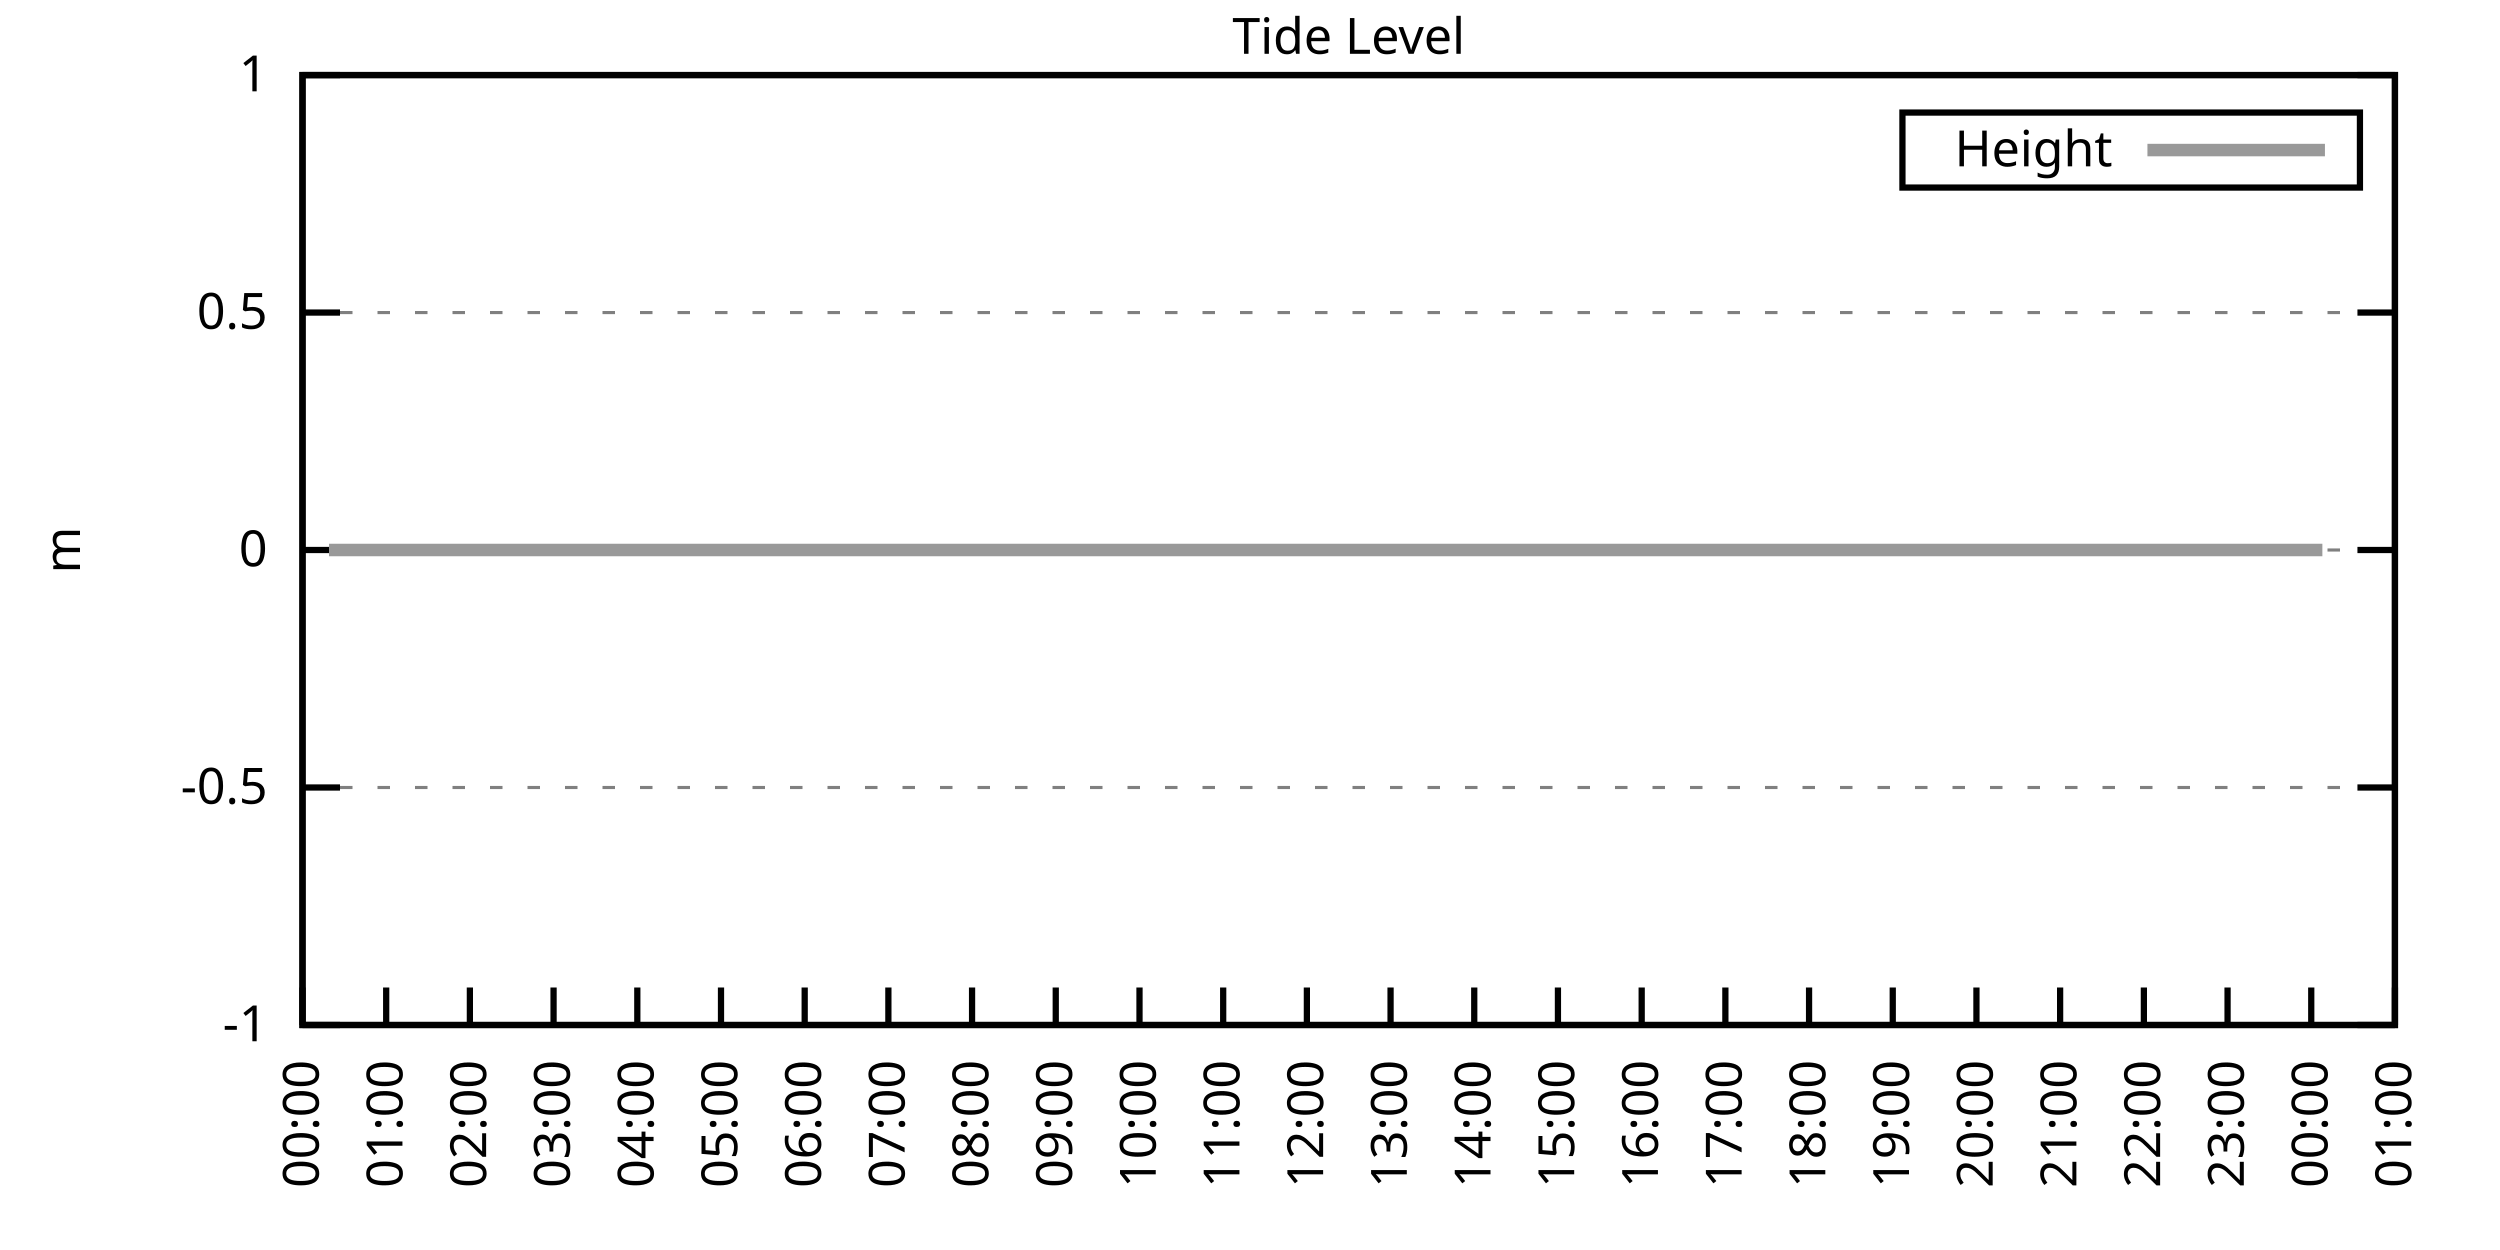
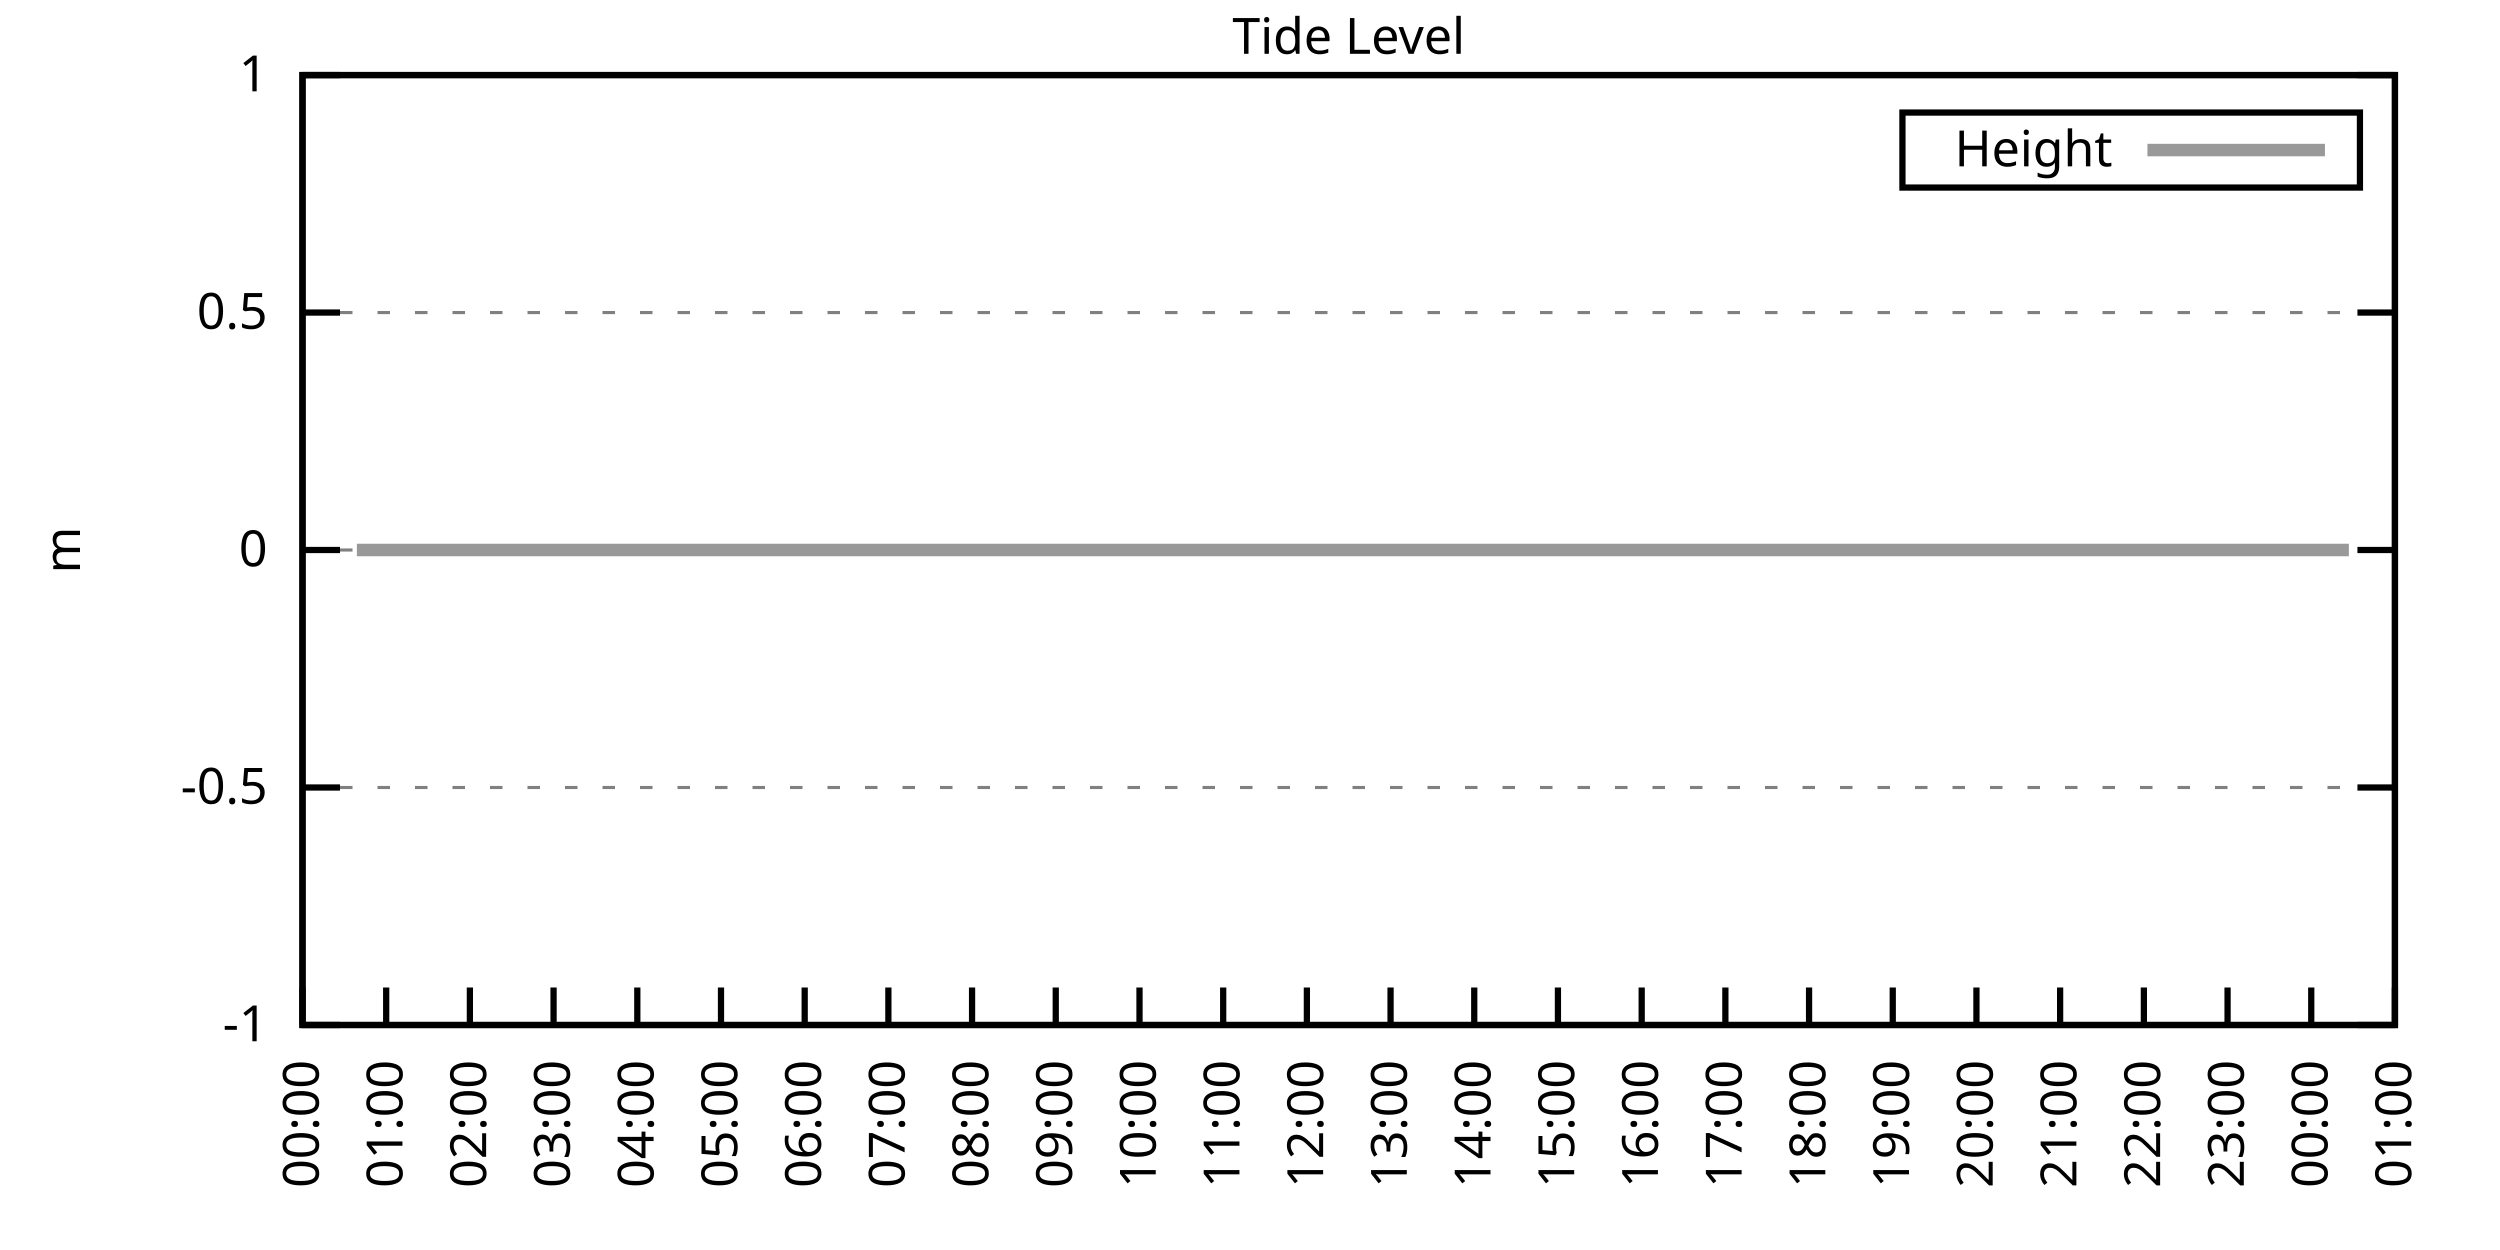
<svg xmlns="http://www.w3.org/2000/svg" xmlns:xlink="http://www.w3.org/1999/xlink" width="400" height="200" viewBox="0 0 400 200">
  <g id="gnuplot_canvas">
    <rect x="0" y="0" width="400" height="200" fill="none" />
    <defs>
      <circle id="gpDot" r="0.5" stroke-width="0.5" stroke="currentColor" />
      <path id="gpPt0" stroke-width="0.333" stroke="currentColor" d="M-1,0 h2 M0,-1 v2" />
      <path id="gpPt1" stroke-width="0.333" stroke="currentColor" d="M-1,-1 L1,1 M1,-1 L-1,1" />
      <path id="gpPt2" stroke-width="0.333" stroke="currentColor" d="M-1,0 L1,0 M0,-1 L0,1 M-1,-1 L1,1 M-1,1 L1,-1" />
      <rect id="gpPt3" stroke-width="0.333" stroke="currentColor" x="-1" y="-1" width="2" height="2" />
      <rect id="gpPt4" stroke-width="0.333" stroke="currentColor" fill="currentColor" x="-1" y="-1" width="2" height="2" />
      <circle id="gpPt5" stroke-width="0.333" stroke="currentColor" cx="0" cy="0" r="1" />
      <use xlink:href="#gpPt5" id="gpPt6" fill="currentColor" stroke="none" />
      <path id="gpPt7" stroke-width="0.333" stroke="currentColor" d="M0,-1.33 L-1.33,0.67 L1.33,0.67 z" />
      <use xlink:href="#gpPt7" id="gpPt8" fill="currentColor" stroke="none" />
      <use xlink:href="#gpPt7" id="gpPt9" stroke="currentColor" transform="rotate(180)" />
      <use xlink:href="#gpPt9" id="gpPt10" fill="currentColor" stroke="none" />
      <use xlink:href="#gpPt3" id="gpPt11" stroke="currentColor" transform="rotate(45)" />
      <use xlink:href="#gpPt11" id="gpPt12" fill="currentColor" stroke="none" />
      <path id="gpPt13" stroke-width="0.333" stroke="currentColor" d="M0,1.330 L1.265,0.411 L0.782,-1.067 L-0.782,-1.076 L-1.265,0.411 z" />
      <use xlink:href="#gpPt13" id="gpPt14" fill="currentColor" stroke="none" />
      <filter id="textbox" filterUnits="objectBoundingBox" x="0" y="0" height="1" width="1">
        <feFlood flood-color="white" flood-opacity="1" result="bgnd" />
        <feComposite in="SourceGraphic" in2="bgnd" operator="atop" />
      </filter>
      <filter id="greybox" filterUnits="objectBoundingBox" x="0" y="0" height="1" width="1">
        <feFlood flood-color="lightgrey" flood-opacity="1" result="grey" />
        <feComposite in="SourceGraphic" in2="grey" operator="atop" />
      </filter>
    </defs>
    <g fill="none" color="white" stroke="currentColor" stroke-width="1.00" stroke-linecap="butt" stroke-linejoin="miter">
</g>
    <g fill="none" color="black" stroke="currentColor" stroke-width="1.00" stroke-linecap="butt" stroke-linejoin="miter">
      <g stroke="none" shape-rendering="crispEdges">
        <polygon fill="rgb(255, 255, 255)" points="48.40,164.00 383.18,164.00 383.18,12.02 48.40,12.02 " />
      </g>
    </g>
    <g fill="none" color="black" stroke="currentColor" stroke-width="1.00" stroke-linecap="butt" stroke-linejoin="miter">
</g>
    <g fill="none" color="black" stroke="black" stroke-width="0.50" stroke-linecap="butt" stroke-linejoin="miter">
</g>
    <g fill="none" color="gray" stroke="currentColor" stroke-width="0.50" stroke-linecap="butt" stroke-linejoin="miter">
      <path stroke="gray" stroke-dasharray="2,4" class="gridline" d="M48.40,164.00 L383.19,164.00  " />
    </g>
    <g fill="none" color="gray" stroke="gray" stroke-width="1.00" stroke-linecap="butt" stroke-linejoin="miter">
</g>
    <g fill="none" color="black" stroke="currentColor" stroke-width="1.00" stroke-linecap="butt" stroke-linejoin="miter">
      <path stroke="black" d="M48.40,164.00 L54.40,164.00 M383.19,164.00 L377.19,164.00  " />
      <g transform="translate(42.80,166.60)" stroke="none" fill="black" font-family="Sans" font-size="8.00" text-anchor="end">
        <text>
          <tspan font-family="Sans">-1</tspan>
        </text>
      </g>
    </g>
    <g fill="none" color="black" stroke="currentColor" stroke-width="1.00" stroke-linecap="butt" stroke-linejoin="miter">
</g>
    <g fill="none" color="black" stroke="black" stroke-width="0.50" stroke-linecap="butt" stroke-linejoin="miter">
</g>
    <g fill="none" color="gray" stroke="currentColor" stroke-width="0.50" stroke-linecap="butt" stroke-linejoin="miter">
      <path stroke="gray" stroke-dasharray="2,4" class="gridline" d="M48.40,126.00 L383.19,126.00  " />
    </g>
    <g fill="none" color="gray" stroke="gray" stroke-width="1.00" stroke-linecap="butt" stroke-linejoin="miter">
</g>
    <g fill="none" color="black" stroke="currentColor" stroke-width="1.00" stroke-linecap="butt" stroke-linejoin="miter">
      <path stroke="black" d="M48.40,126.00 L54.40,126.00 M383.19,126.00 L377.19,126.00  " />
      <g transform="translate(42.80,128.60)" stroke="none" fill="black" font-family="Sans" font-size="8.00" text-anchor="end">
        <text>
          <tspan font-family="Sans">-0.5</tspan>
        </text>
      </g>
    </g>
    <g fill="none" color="black" stroke="currentColor" stroke-width="1.00" stroke-linecap="butt" stroke-linejoin="miter">
</g>
    <g fill="none" color="black" stroke="black" stroke-width="0.50" stroke-linecap="butt" stroke-linejoin="miter">
</g>
    <g fill="none" color="gray" stroke="currentColor" stroke-width="0.50" stroke-linecap="butt" stroke-linejoin="miter">
      <path stroke="gray" stroke-dasharray="2,4" class="gridline" d="M48.40,88.00 L383.19,88.00  " />
    </g>
    <g fill="none" color="gray" stroke="gray" stroke-width="1.00" stroke-linecap="butt" stroke-linejoin="miter">
</g>
    <g fill="none" color="black" stroke="currentColor" stroke-width="1.00" stroke-linecap="butt" stroke-linejoin="miter">
      <path stroke="black" d="M48.40,88.00 L54.40,88.00 M383.19,88.00 L377.19,88.00  " />
      <g transform="translate(42.80,90.60)" stroke="none" fill="black" font-family="Sans" font-size="8.00" text-anchor="end">
        <text>
          <tspan font-family="Sans"> 0</tspan>
        </text>
      </g>
    </g>
    <g fill="none" color="black" stroke="currentColor" stroke-width="1.00" stroke-linecap="butt" stroke-linejoin="miter">
</g>
    <g fill="none" color="black" stroke="black" stroke-width="0.50" stroke-linecap="butt" stroke-linejoin="miter">
</g>
    <g fill="none" color="gray" stroke="currentColor" stroke-width="0.50" stroke-linecap="butt" stroke-linejoin="miter">
      <path stroke="gray" stroke-dasharray="2,4" class="gridline" d="M48.40,50.01 L383.19,50.01  " />
    </g>
    <g fill="none" color="gray" stroke="gray" stroke-width="1.00" stroke-linecap="butt" stroke-linejoin="miter">
</g>
    <g fill="none" color="black" stroke="currentColor" stroke-width="1.00" stroke-linecap="butt" stroke-linejoin="miter">
      <path stroke="black" d="M48.40,50.01 L54.40,50.01 M383.19,50.01 L377.19,50.01  " />
      <g transform="translate(42.80,52.61)" stroke="none" fill="black" font-family="Sans" font-size="8.00" text-anchor="end">
        <text>
          <tspan font-family="Sans"> 0.5</tspan>
        </text>
      </g>
    </g>
    <g fill="none" color="black" stroke="currentColor" stroke-width="1.00" stroke-linecap="butt" stroke-linejoin="miter">
</g>
    <g fill="none" color="black" stroke="black" stroke-width="0.50" stroke-linecap="butt" stroke-linejoin="miter">
</g>
    <g fill="none" color="gray" stroke="currentColor" stroke-width="0.50" stroke-linecap="butt" stroke-linejoin="miter">
      <path stroke="gray" stroke-dasharray="2,4" class="gridline" d="M48.40,12.01 L383.19,12.01  " />
    </g>
    <g fill="none" color="gray" stroke="gray" stroke-width="1.00" stroke-linecap="butt" stroke-linejoin="miter">
</g>
    <g fill="none" color="black" stroke="currentColor" stroke-width="1.00" stroke-linecap="butt" stroke-linejoin="miter">
      <path stroke="black" d="M48.40,12.01 L54.40,12.01 M383.19,12.01 L377.19,12.01  " />
      <g transform="translate(42.80,14.61)" stroke="none" fill="black" font-family="Sans" font-size="8.00" text-anchor="end">
        <text>
          <tspan font-family="Sans"> 1</tspan>
        </text>
      </g>
    </g>
    <g fill="none" color="black" stroke="currentColor" stroke-width="1.00" stroke-linecap="butt" stroke-linejoin="miter">
      <path stroke="black" d="M48.40,164.00 L48.40,158.00  " />
      <g transform="translate(51.00,169.60) rotate(270.00)" stroke="none" fill="black" font-family="Sans" font-size="8.00" text-anchor="end">
        <text>
          <tspan font-family="Sans">00:00</tspan>
        </text>
      </g>
    </g>
    <g fill="none" color="black" stroke="currentColor" stroke-width="1.00" stroke-linecap="butt" stroke-linejoin="miter">
      <path stroke="black" d="M61.79,164.00 L61.79,158.00  " />
      <g transform="translate(64.39,169.60) rotate(270.00)" stroke="none" fill="black" font-family="Sans" font-size="8.00" text-anchor="end">
        <text>
          <tspan font-family="Sans">01:00</tspan>
        </text>
      </g>
    </g>
    <g fill="none" color="black" stroke="currentColor" stroke-width="1.00" stroke-linecap="butt" stroke-linejoin="miter">
      <path stroke="black" d="M75.18,164.00 L75.18,158.00  " />
      <g transform="translate(77.78,169.60) rotate(270.00)" stroke="none" fill="black" font-family="Sans" font-size="8.00" text-anchor="end">
        <text>
          <tspan font-family="Sans">02:00</tspan>
        </text>
      </g>
    </g>
    <g fill="none" color="black" stroke="currentColor" stroke-width="1.00" stroke-linecap="butt" stroke-linejoin="miter">
      <path stroke="black" d="M88.57,164.00 L88.57,158.00  " />
      <g transform="translate(91.17,169.60) rotate(270.00)" stroke="none" fill="black" font-family="Sans" font-size="8.00" text-anchor="end">
        <text>
          <tspan font-family="Sans">03:00</tspan>
        </text>
      </g>
    </g>
    <g fill="none" color="black" stroke="currentColor" stroke-width="1.00" stroke-linecap="butt" stroke-linejoin="miter">
      <path stroke="black" d="M101.97,164.00 L101.97,158.00  " />
      <g transform="translate(104.57,169.60) rotate(270.00)" stroke="none" fill="black" font-family="Sans" font-size="8.00" text-anchor="end">
        <text>
          <tspan font-family="Sans">04:00</tspan>
        </text>
      </g>
    </g>
    <g fill="none" color="black" stroke="currentColor" stroke-width="1.00" stroke-linecap="butt" stroke-linejoin="miter">
      <path stroke="black" d="M115.36,164.00 L115.36,158.00  " />
      <g transform="translate(117.96,169.60) rotate(270.00)" stroke="none" fill="black" font-family="Sans" font-size="8.00" text-anchor="end">
        <text>
          <tspan font-family="Sans">05:00</tspan>
        </text>
      </g>
    </g>
    <g fill="none" color="black" stroke="currentColor" stroke-width="1.00" stroke-linecap="butt" stroke-linejoin="miter">
      <path stroke="black" d="M128.75,164.00 L128.75,158.00  " />
      <g transform="translate(131.35,169.60) rotate(270.00)" stroke="none" fill="black" font-family="Sans" font-size="8.00" text-anchor="end">
        <text>
          <tspan font-family="Sans">06:00</tspan>
        </text>
      </g>
    </g>
    <g fill="none" color="black" stroke="currentColor" stroke-width="1.00" stroke-linecap="butt" stroke-linejoin="miter">
      <path stroke="black" d="M142.14,164.00 L142.14,158.00  " />
      <g transform="translate(144.74,169.60) rotate(270.00)" stroke="none" fill="black" font-family="Sans" font-size="8.00" text-anchor="end">
        <text>
          <tspan font-family="Sans">07:00</tspan>
        </text>
      </g>
    </g>
    <g fill="none" color="black" stroke="currentColor" stroke-width="1.00" stroke-linecap="butt" stroke-linejoin="miter">
      <path stroke="black" d="M155.53,164.00 L155.53,158.00  " />
      <g transform="translate(158.13,169.60) rotate(270.00)" stroke="none" fill="black" font-family="Sans" font-size="8.00" text-anchor="end">
        <text>
          <tspan font-family="Sans">08:00</tspan>
        </text>
      </g>
    </g>
    <g fill="none" color="black" stroke="currentColor" stroke-width="1.00" stroke-linecap="butt" stroke-linejoin="miter">
      <path stroke="black" d="M168.92,164.00 L168.92,158.00  " />
      <g transform="translate(171.52,169.60) rotate(270.00)" stroke="none" fill="black" font-family="Sans" font-size="8.00" text-anchor="end">
        <text>
          <tspan font-family="Sans">09:00</tspan>
        </text>
      </g>
    </g>
    <g fill="none" color="black" stroke="currentColor" stroke-width="1.00" stroke-linecap="butt" stroke-linejoin="miter">
      <path stroke="black" d="M182.32,164.00 L182.32,158.00  " />
      <g transform="translate(184.92,169.60) rotate(270.00)" stroke="none" fill="black" font-family="Sans" font-size="8.00" text-anchor="end">
        <text>
          <tspan font-family="Sans">10:00</tspan>
        </text>
      </g>
    </g>
    <g fill="none" color="black" stroke="currentColor" stroke-width="1.00" stroke-linecap="butt" stroke-linejoin="miter">
      <path stroke="black" d="M195.71,164.00 L195.71,158.00  " />
      <g transform="translate(198.31,169.60) rotate(270.00)" stroke="none" fill="black" font-family="Sans" font-size="8.00" text-anchor="end">
        <text>
          <tspan font-family="Sans">11:00</tspan>
        </text>
      </g>
    </g>
    <g fill="none" color="black" stroke="currentColor" stroke-width="1.00" stroke-linecap="butt" stroke-linejoin="miter">
      <path stroke="black" d="M209.10,164.00 L209.10,158.00  " />
      <g transform="translate(211.70,169.60) rotate(270.00)" stroke="none" fill="black" font-family="Sans" font-size="8.00" text-anchor="end">
        <text>
          <tspan font-family="Sans">12:00</tspan>
        </text>
      </g>
    </g>
    <g fill="none" color="black" stroke="currentColor" stroke-width="1.00" stroke-linecap="butt" stroke-linejoin="miter">
      <path stroke="black" d="M222.49,164.00 L222.49,158.00  " />
      <g transform="translate(225.09,169.60) rotate(270.00)" stroke="none" fill="black" font-family="Sans" font-size="8.00" text-anchor="end">
        <text>
          <tspan font-family="Sans">13:00</tspan>
        </text>
      </g>
    </g>
    <g fill="none" color="black" stroke="currentColor" stroke-width="1.00" stroke-linecap="butt" stroke-linejoin="miter">
      <path stroke="black" d="M235.88,164.00 L235.88,158.00  " />
      <g transform="translate(238.48,169.60) rotate(270.00)" stroke="none" fill="black" font-family="Sans" font-size="8.00" text-anchor="end">
        <text>
          <tspan font-family="Sans">14:00</tspan>
        </text>
      </g>
    </g>
    <g fill="none" color="black" stroke="currentColor" stroke-width="1.00" stroke-linecap="butt" stroke-linejoin="miter">
      <path stroke="black" d="M249.27,164.00 L249.27,158.00  " />
      <g transform="translate(251.87,169.60) rotate(270.00)" stroke="none" fill="black" font-family="Sans" font-size="8.00" text-anchor="end">
        <text>
          <tspan font-family="Sans">15:00</tspan>
        </text>
      </g>
    </g>
    <g fill="none" color="black" stroke="currentColor" stroke-width="1.00" stroke-linecap="butt" stroke-linejoin="miter">
      <path stroke="black" d="M262.67,164.00 L262.67,158.00  " />
      <g transform="translate(265.27,169.60) rotate(270.00)" stroke="none" fill="black" font-family="Sans" font-size="8.00" text-anchor="end">
        <text>
          <tspan font-family="Sans">16:00</tspan>
        </text>
      </g>
    </g>
    <g fill="none" color="black" stroke="currentColor" stroke-width="1.00" stroke-linecap="butt" stroke-linejoin="miter">
      <path stroke="black" d="M276.06,164.00 L276.06,158.00  " />
      <g transform="translate(278.66,169.60) rotate(270.00)" stroke="none" fill="black" font-family="Sans" font-size="8.00" text-anchor="end">
        <text>
          <tspan font-family="Sans">17:00</tspan>
        </text>
      </g>
    </g>
    <g fill="none" color="black" stroke="currentColor" stroke-width="1.00" stroke-linecap="butt" stroke-linejoin="miter">
      <path stroke="black" d="M289.45,164.00 L289.45,158.00  " />
      <g transform="translate(292.05,169.60) rotate(270.00)" stroke="none" fill="black" font-family="Sans" font-size="8.00" text-anchor="end">
        <text>
          <tspan font-family="Sans">18:00</tspan>
        </text>
      </g>
    </g>
    <g fill="none" color="black" stroke="currentColor" stroke-width="1.00" stroke-linecap="butt" stroke-linejoin="miter">
      <path stroke="black" d="M302.84,164.00 L302.84,158.00  " />
      <g transform="translate(305.44,169.60) rotate(270.00)" stroke="none" fill="black" font-family="Sans" font-size="8.00" text-anchor="end">
        <text>
          <tspan font-family="Sans">19:00</tspan>
        </text>
      </g>
    </g>
    <g fill="none" color="black" stroke="currentColor" stroke-width="1.00" stroke-linecap="butt" stroke-linejoin="miter">
      <path stroke="black" d="M316.23,164.00 L316.23,158.00  " />
      <g transform="translate(318.83,169.60) rotate(270.00)" stroke="none" fill="black" font-family="Sans" font-size="8.00" text-anchor="end">
        <text>
          <tspan font-family="Sans">20:00</tspan>
        </text>
      </g>
    </g>
    <g fill="none" color="black" stroke="currentColor" stroke-width="1.00" stroke-linecap="butt" stroke-linejoin="miter">
      <path stroke="black" d="M329.62,164.00 L329.62,158.00  " />
      <g transform="translate(332.22,169.60) rotate(270.00)" stroke="none" fill="black" font-family="Sans" font-size="8.00" text-anchor="end">
        <text>
          <tspan font-family="Sans">21:00</tspan>
        </text>
      </g>
    </g>
    <g fill="none" color="black" stroke="currentColor" stroke-width="1.00" stroke-linecap="butt" stroke-linejoin="miter">
      <path stroke="black" d="M343.02,164.00 L343.02,158.00  " />
      <g transform="translate(345.62,169.60) rotate(270.00)" stroke="none" fill="black" font-family="Sans" font-size="8.00" text-anchor="end">
        <text>
          <tspan font-family="Sans">22:00</tspan>
        </text>
      </g>
    </g>
    <g fill="none" color="black" stroke="currentColor" stroke-width="1.00" stroke-linecap="butt" stroke-linejoin="miter">
      <path stroke="black" d="M356.41,164.00 L356.41,158.00  " />
      <g transform="translate(359.01,169.60) rotate(270.00)" stroke="none" fill="black" font-family="Sans" font-size="8.00" text-anchor="end">
        <text>
          <tspan font-family="Sans">23:00</tspan>
        </text>
      </g>
    </g>
    <g fill="none" color="black" stroke="currentColor" stroke-width="1.00" stroke-linecap="butt" stroke-linejoin="miter">
      <path stroke="black" d="M369.80,164.00 L369.80,158.00  " />
      <g transform="translate(372.40,169.60) rotate(270.00)" stroke="none" fill="black" font-family="Sans" font-size="8.00" text-anchor="end">
        <text>
          <tspan font-family="Sans">00:00</tspan>
        </text>
      </g>
    </g>
    <g fill="none" color="black" stroke="currentColor" stroke-width="1.00" stroke-linecap="butt" stroke-linejoin="miter">
      <path stroke="black" d="M383.19,164.00 L383.19,158.00  " />
      <g transform="translate(385.79,169.60) rotate(270.00)" stroke="none" fill="black" font-family="Sans" font-size="8.00" text-anchor="end">
        <text>
          <tspan font-family="Sans">01:00</tspan>
        </text>
      </g>
    </g>
    <g fill="none" color="black" stroke="currentColor" stroke-width="1.00" stroke-linecap="butt" stroke-linejoin="miter">
</g>
    <g fill="none" color="black" stroke="currentColor" stroke-width="1.00" stroke-linecap="butt" stroke-linejoin="miter">
      <path stroke="black" d="M48.40,12.01 L48.40,164.00 L383.19,164.00 L383.19,12.01 L48.40,12.01 Z  " />
    </g>
    <g fill="none" color="black" stroke="currentColor" stroke-width="1.00" stroke-linecap="butt" stroke-linejoin="miter">
</g>
    <g fill="none" color="black" stroke="currentColor" stroke-width="1.00" stroke-linecap="butt" stroke-linejoin="miter">
      <path stroke="black" d="M304.39,30.01 L304.39,18.01 L377.59,18.01 L377.59,30.01 L304.39,30.01 Z  " />
    </g>
    <g id="Tide_level_plot_1">
      <g fill="none" color="white" stroke="black" stroke-width="2.00" stroke-linecap="butt" stroke-linejoin="miter">
</g>
      <g fill="none" color="black" stroke="currentColor" stroke-width="2.00" stroke-linecap="butt" stroke-linejoin="miter">
        <g transform="translate(337.99,26.61)" stroke="none" fill="black" font-family="Sans" font-size="8.00" text-anchor="end">
          <text>
            <tspan font-family="Sans">Height</tspan>
          </text>
        </g>
      </g>
      <g fill="none" color="black" stroke="currentColor" stroke-width="2.00" stroke-linecap="butt" stroke-linejoin="miter">
-         <path stroke="rgb(153, 153, 153)" d="M343.59,24.01 L371.99,24.01 M52.64,88.00 L54.87,88.00 L57.10,88.00 L59.34,88.00 L61.57,88.00 L63.80,88.00   L66.03,88.00 L68.04,88.00 L70.50,88.00 L72.06,88.00 L74.74,88.00 L76.97,88.00 L79.20,88.00 L81.43,88.00   L83.44,88.00 L85.90,88.00 L88.13,88.00 L90.14,88.00 L92.82,88.00 L94.82,88.00 L96.83,88.00 L99.51,88.00   L101.74,88.00 L103.75,88.00 L105.76,88.00 L108.22,88.00 L110.67,88.00 L112.90,88.00 L114.69,88.00 L117.37,88.00   L119.38,88.00 L121.83,88.00 L123.84,88.00 L126.29,88.00 L128.08,88.00 L130.54,88.00 L132.77,88.00 L135.22,88.00   L137.01,88.00 L141.69,88.00 L143.93,88.00 L146.38,88.00 L148.61,88.00 L150.62,88.00 L152.85,88.00 L155.09,88.00   L157.32,88.00 L159.33,88.00 L161.78,88.00 L164.01,88.00 L166.25,88.00 L168.70,88.00 L170.71,88.00 L172.94,88.00   L175.40,88.00 L177.63,88.00 L179.41,88.00 L181.87,88.00 L184.10,88.00 L186.33,88.00 L188.79,88.00 L190.80,88.00   L193.03,88.00 L195.26,88.00 L197.49,88.00 L199.50,88.00 L201.96,88.00 L204.41,88.00 L206.20,88.00 L208.65,88.00   L210.88,88.00 L213.12,88.00 L215.35,88.00 L217.80,88.00 L219.81,88.00 L222.04,88.00 L224.50,88.00 L226.51,88.00   L228.74,88.00 L230.75,88.00 L232.98,88.00 L235.44,88.00 L237.89,88.00 L239.68,88.00 L242.13,88.00 L244.36,88.00   L246.82,88.00 L249.05,88.00 L250.84,88.00 L253.51,88.00 L255.30,88.00 L257.76,88.00 L260.21,88.00 L262.00,88.00   L264.45,88.00 L266.91,88.00 L269.14,88.00 L271.15,88.00 L273.16,88.00 L275.61,88.00 L277.62,88.00 L280.07,88.00   L282.31,88.00 L284.76,88.00 L286.99,88.00 L289.00,88.00 L291.46,88.00 L293.24,88.00 L295.70,88.00 L297.71,88.00   L300.16,88.00 L302.62,88.00 L304.63,88.00 L306.86,88.00 L309.09,88.00 L311.32,88.00 L313.78,88.00 L315.79,88.00   L318.02,88.00 L320.25,88.00 L322.48,88.00 L324.71,88.00 L327.17,88.00 L329.40,88.00 L331.41,88.00 L333.86,88.00   L335.87,88.00 L338.33,88.00 L340.34,88.00 L342.35,88.00 L345.02,88.00 L347.26,88.00 L349.04,88.00 L351.72,88.00   L353.73,88.00 L355.96,88.00 L358.19,88.00 L360.65,88.00 L362.88,88.00 L364.66,88.00 L367.12,88.00 L369.35,88.00   L371.58,88.00  " />
+         <path stroke="rgb(153, 153, 153)" d="M343.59,24.01 L371.99,24.01 M57.10,88.00 L59.34,88.00 L61.57,88.00 L63.80,88.00 L66.03,88.00 L68.04,88.00   L70.50,88.00 L72.06,88.00 L74.74,88.00 L76.97,88.00 L79.20,88.00 L81.43,88.00 L83.44,88.00 L85.90,88.00   L88.13,88.00 L90.14,88.00 L92.82,88.00 L94.82,88.00 L96.83,88.00 L99.51,88.00 L101.74,88.00 L103.75,88.00   L105.76,88.00 L108.22,88.00 L110.67,88.00 L112.90,88.00 L114.69,88.00 L117.37,88.00 L119.38,88.00 L121.83,88.00   L123.84,88.00 L126.29,88.00 L128.08,88.00 L130.54,88.00 L132.77,88.00 L135.22,88.00 L137.01,88.00 L141.69,88.00   L143.93,88.00 L146.38,88.00 L148.61,88.00 L150.62,88.00 L152.85,88.00 L155.09,88.00 L157.32,88.00 L159.33,88.00   L161.78,88.00 L164.01,88.00 L166.25,88.00 L168.70,88.00 L170.71,88.00 L172.94,88.00 L175.40,88.00 L177.63,88.00   L179.41,88.00 L181.87,88.00 L184.10,88.00 L186.33,88.00 L188.79,88.00 L190.80,88.00 L193.03,88.00 L195.26,88.00   L197.49,88.00 L199.50,88.00 L201.96,88.00 L204.41,88.00 L206.20,88.00 L208.65,88.00 L210.88,88.00 L213.12,88.00   L215.35,88.00 L217.80,88.00 L219.81,88.00 L222.04,88.00 L224.50,88.00 L226.51,88.00 L228.74,88.00 L230.75,88.00   L232.98,88.00 L235.44,88.00 L237.89,88.00 L239.68,88.00 L242.13,88.00 L244.36,88.00 L246.82,88.00 L249.05,88.00   L250.84,88.00 L253.51,88.00 L255.30,88.00 L257.76,88.00 L260.21,88.00 L262.00,88.00 L264.45,88.00 L266.91,88.00   L269.14,88.00 L271.15,88.00 L273.16,88.00 L275.61,88.00 L277.62,88.00 L280.07,88.00 L282.31,88.00 L284.76,88.00   L286.99,88.00 L289.00,88.00 L291.46,88.00 L293.24,88.00 L295.70,88.00 L297.71,88.00 L300.16,88.00 L302.62,88.00   L304.63,88.00 L306.86,88.00 L309.09,88.00 L311.32,88.00 L313.78,88.00 L315.79,88.00 L318.02,88.00 L320.25,88.00   L322.48,88.00 L324.71,88.00 L327.17,88.00 L329.40,88.00 L331.41,88.00 L333.86,88.00 L335.87,88.00 L338.33,88.00   L340.34,88.00 L342.35,88.00 L345.02,88.00 L347.26,88.00 L349.04,88.00 L351.72,88.00 L353.73,88.00 L355.96,88.00   L358.19,88.00 L360.65,88.00 L362.88,88.00 L364.66,88.00 L367.12,88.00 L369.35,88.00 L371.58,88.00 L373.82,88.00   L375.82,88.00  " />
      </g>
    </g>
    <g fill="none" color="black" stroke="currentColor" stroke-width="2.00" stroke-linecap="butt" stroke-linejoin="miter">
</g>
    <g fill="none" color="black" stroke="black" stroke-width="1.00" stroke-linecap="butt" stroke-linejoin="miter">
</g>
    <g fill="none" color="black" stroke="currentColor" stroke-width="1.00" stroke-linecap="butt" stroke-linejoin="miter">
      <path stroke="black" d="M48.40,12.01 L48.40,164.00 L383.19,164.00 L383.19,12.01 L48.40,12.01 Z  " />
      <g transform="translate(12.80,88.01) rotate(270.00)" stroke="none" fill="black" font-family="Sans" font-size="8.00" text-anchor="middle">
        <text>
          <tspan font-family="Sans">m</tspan>
        </text>
      </g>
    </g>
    <g fill="none" color="black" stroke="currentColor" stroke-width="1.00" stroke-linecap="butt" stroke-linejoin="miter">
</g>
    <g fill="none" color="black" stroke="currentColor" stroke-width="1.00" stroke-linecap="butt" stroke-linejoin="miter">
      <g transform="translate(215.79,8.61)" stroke="none" fill="black" font-family="Sans" font-size="8.00" text-anchor="middle">
        <text>
          <tspan font-family="Sans">Tide Level</tspan>
        </text>
      </g>
    </g>
    <g fill="none" color="black" stroke="currentColor" stroke-width="1.00" stroke-linecap="butt" stroke-linejoin="miter">
</g>
  </g>
</svg>
